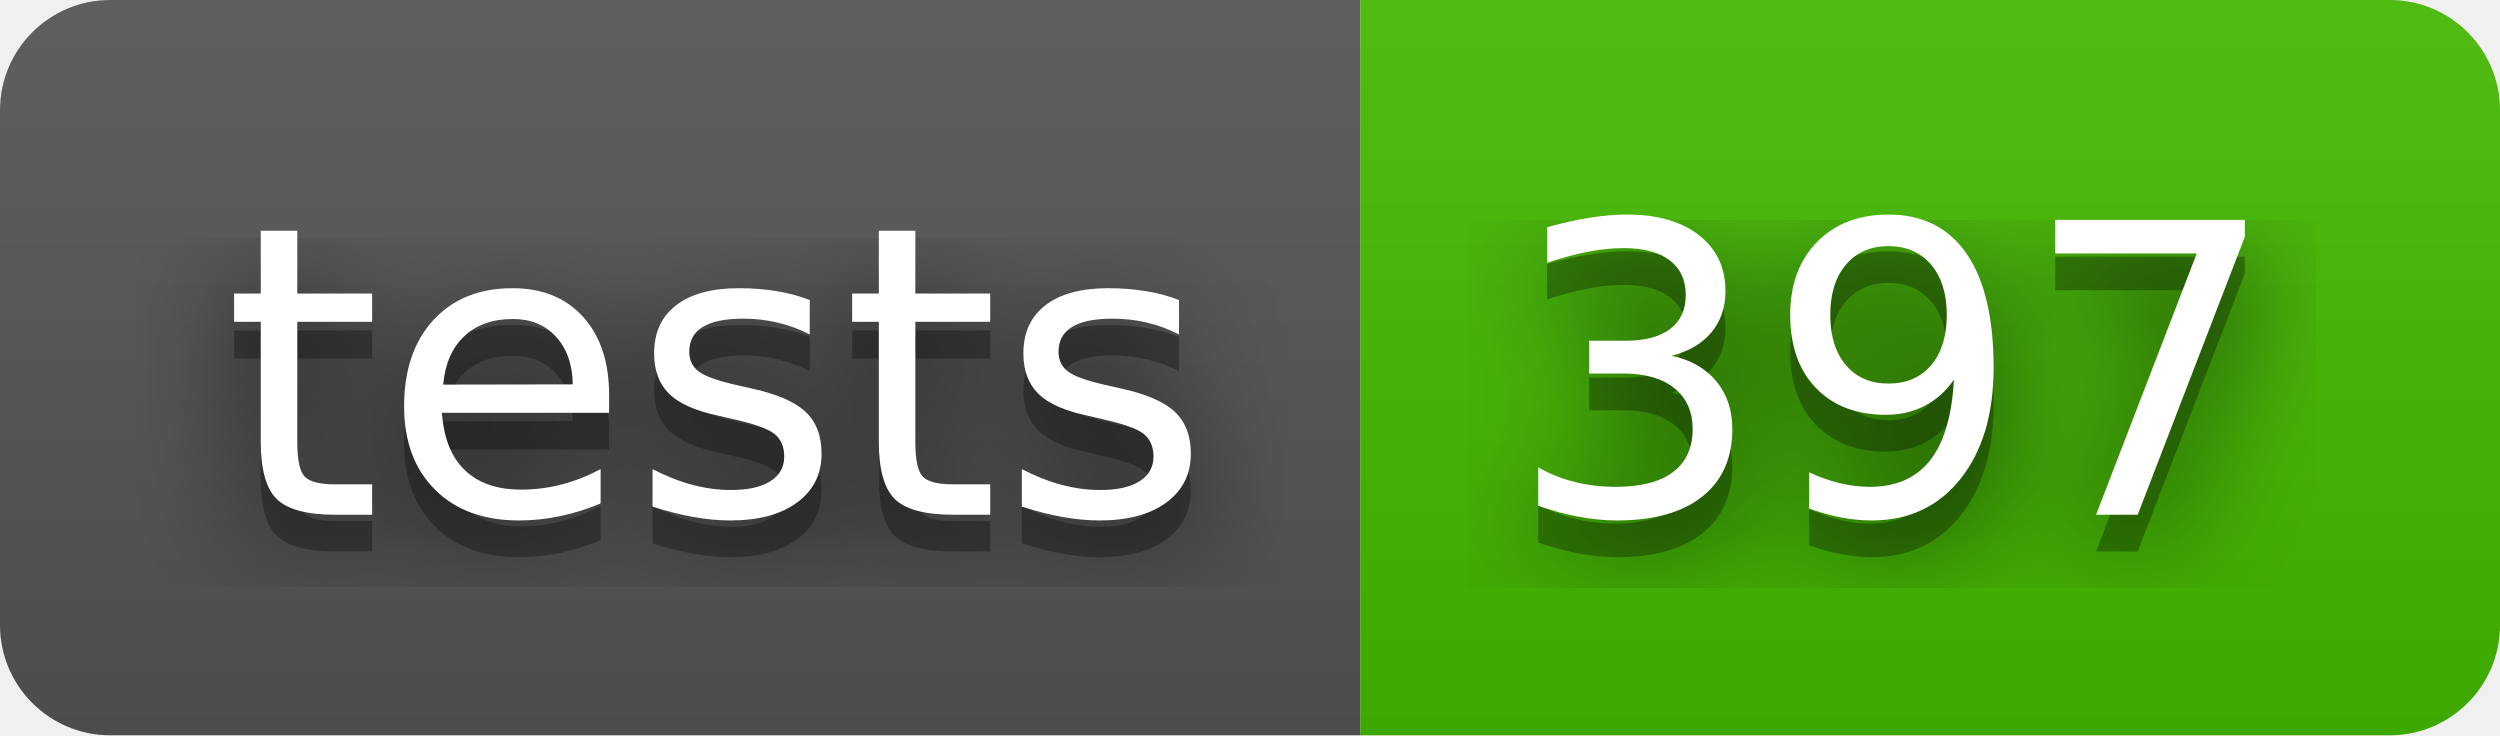
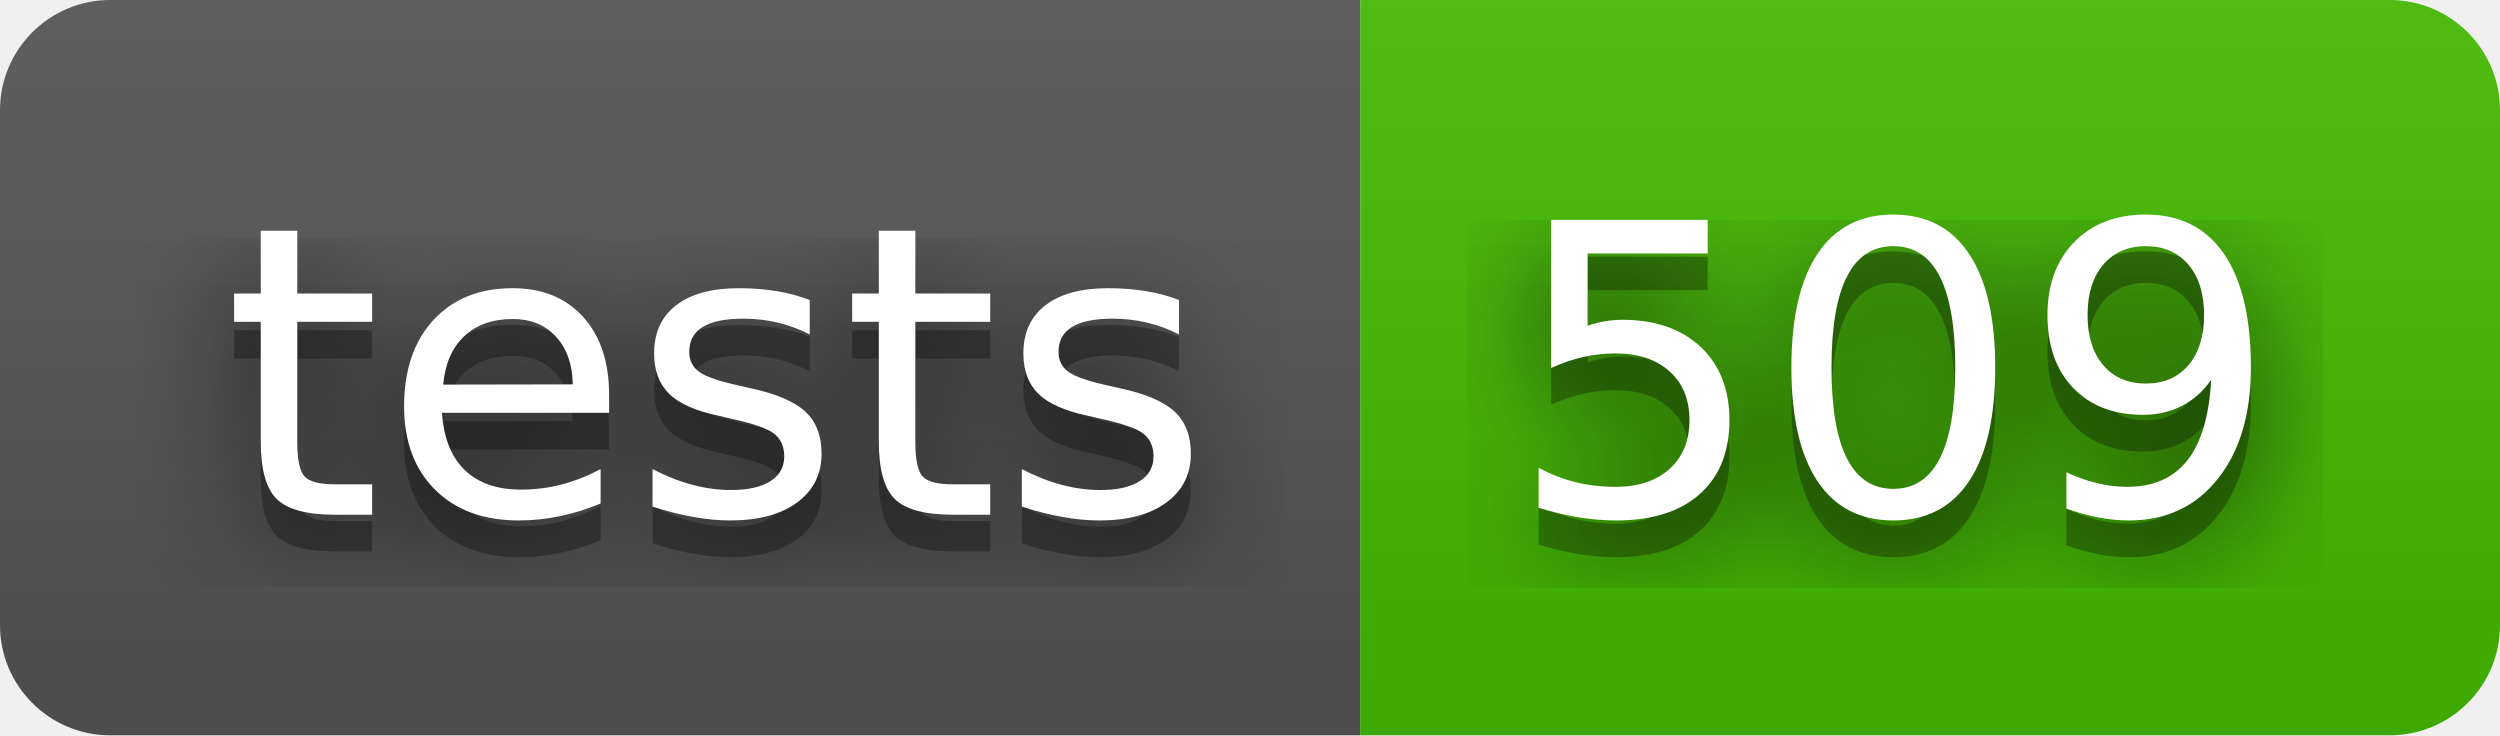
- <svg xmlns="http://www.w3.org/2000/svg" width="68" height="20" role="img" aria-label="tests: 397">
+ <svg xmlns="http://www.w3.org/2000/svg" width="68" height="20" role="img" aria-label="tests: 509">
  <filter id="blur">
    <feGaussianBlur stdDeviation="16" />
  </filter>
  <linearGradient id="s" x2="0" y2="100%">
    <stop offset="0" stop-color="#bbb" stop-opacity=".1" />
    <stop offset="1" stop-opacity=".1" />
  </linearGradient>
  <clipPath id="r">
    <rect width="68" height="20" rx="3" />
  </clipPath>
  <g clip-path="url(#r)">
    <rect width="37" height="20" fill="#555" />
    <rect x="37" width="31" height="20" fill="#4b0" />
    <rect width="68" height="20" fill="url(#s)" />
  </g>
  <g fill="#fff" text-anchor="middle" font-family="Verdana,Geneva,DejaVu Sans,sans-serif" text-rendering="geometricPrecision" font-size="110">
    <g transform="scale(.1)">
      <g aria-hidden="true" fill="#010101">
        <text x="195" y="150" fill-opacity=".8" filter="url(#blur)" textLength="270">tests</text>
        <text x="195" y="150" fill-opacity=".3" textLength="270">tests</text>
      </g>
      <text x="195" y="140" textLength="270">tests</text>
    </g>
    <g transform="scale(.1)">
      <g aria-hidden="true" fill="#010101">
-         <text x="515" y="150" fill-opacity=".8" filter="url(#blur)" textLength="210">397</text>
-         <text x="515" y="150" fill-opacity=".3" textLength="210">397</text>
+         <text x="515" y="150" fill-opacity=".8" filter="url(#blur)" textLength="210">509</text>
+         <text x="515" y="150" fill-opacity=".3" textLength="210">509</text>
      </g>
-       <text x="515" y="140" textLength="210">397</text>
+       <text x="515" y="140" textLength="210">509</text>
    </g>
  </g>
</svg>
